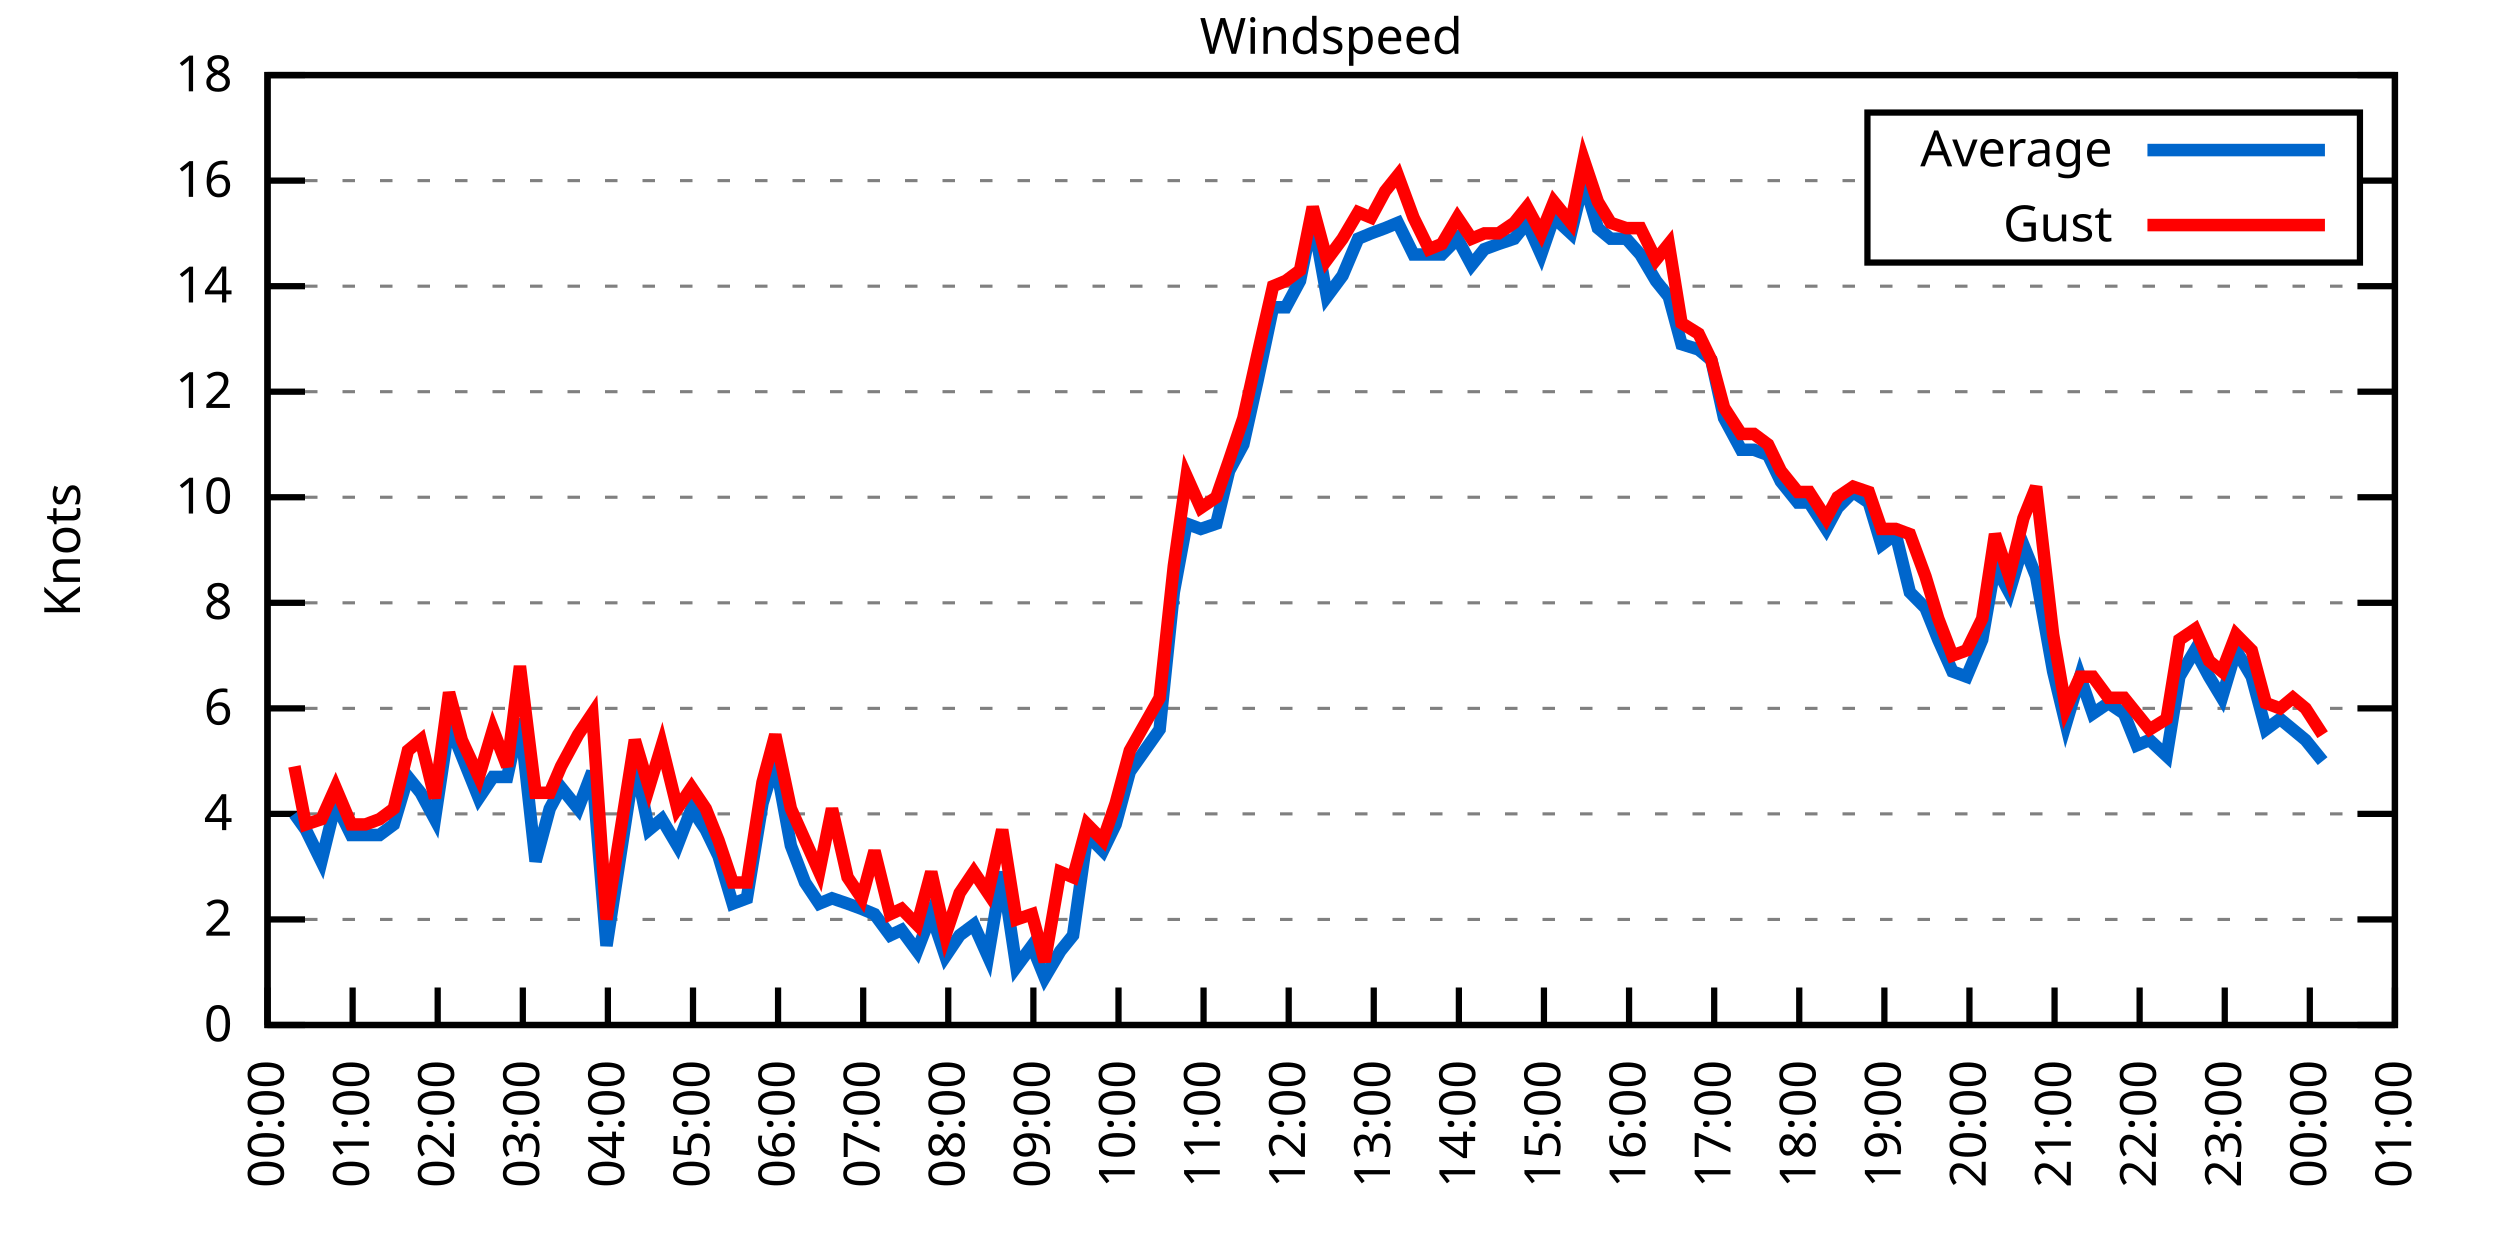
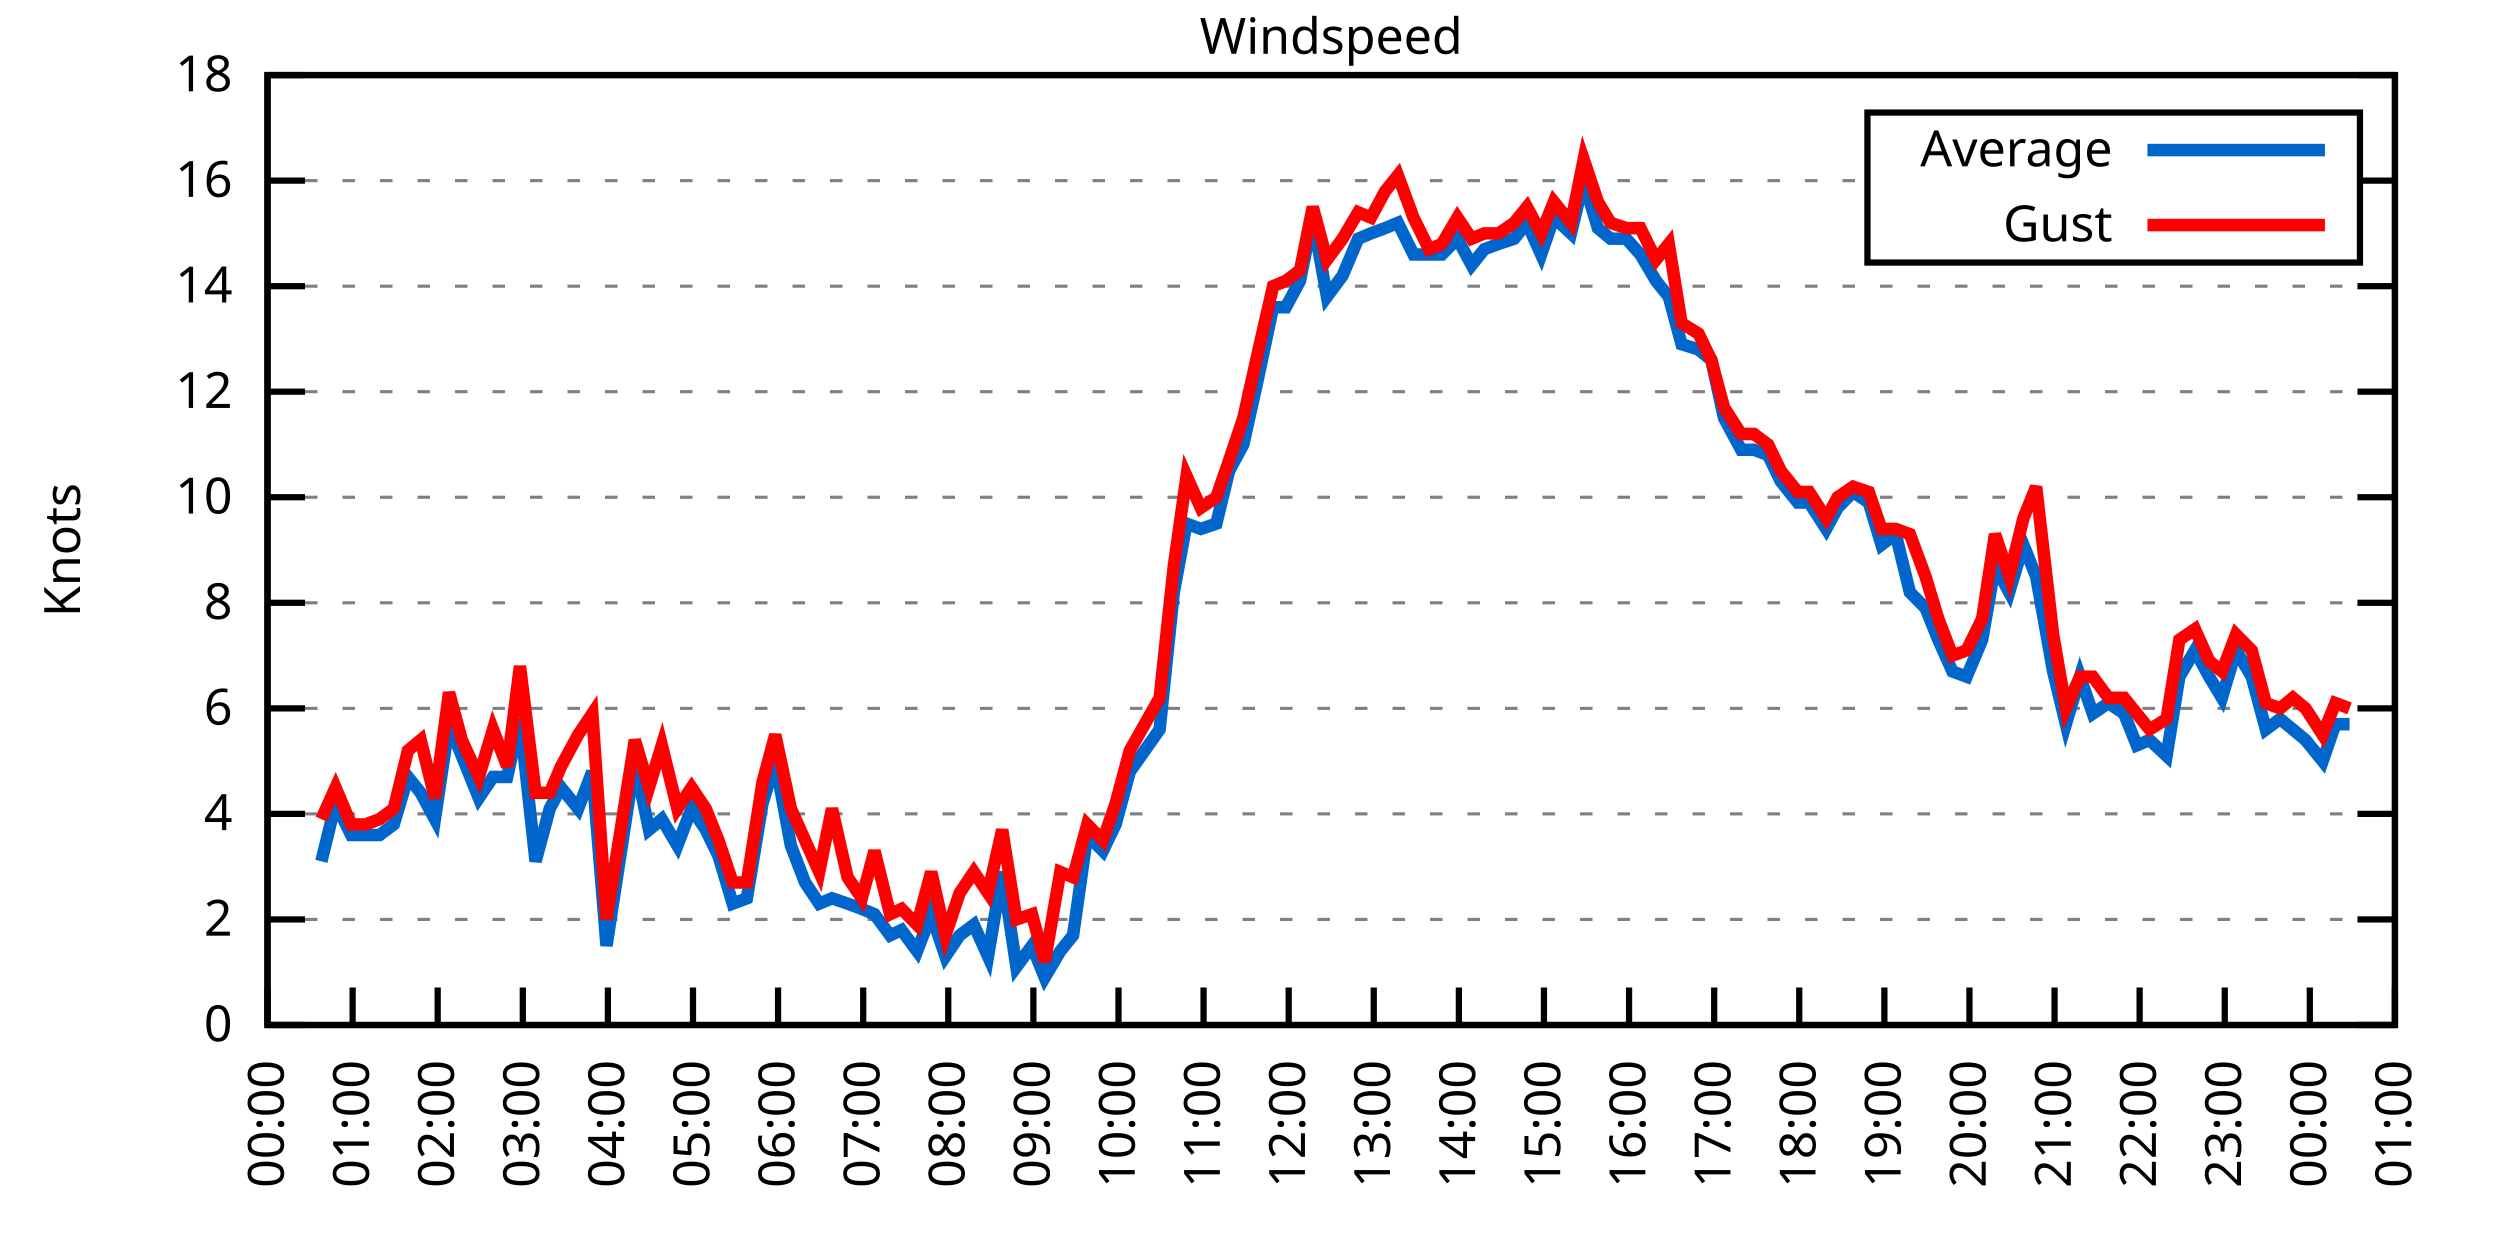
<svg xmlns="http://www.w3.org/2000/svg" xmlns:xlink="http://www.w3.org/1999/xlink" width="400" height="200" viewBox="0 0 400 200">
  <g id="gnuplot_canvas">
    <rect x="0" y="0" width="400" height="200" fill="none" />
    <defs>
      <circle id="gpDot" r="0.5" stroke-width="0.5" stroke="currentColor" />
      <path id="gpPt0" stroke-width="0.333" stroke="currentColor" d="M-1,0 h2 M0,-1 v2" />
      <path id="gpPt1" stroke-width="0.333" stroke="currentColor" d="M-1,-1 L1,1 M1,-1 L-1,1" />
      <path id="gpPt2" stroke-width="0.333" stroke="currentColor" d="M-1,0 L1,0 M0,-1 L0,1 M-1,-1 L1,1 M-1,1 L1,-1" />
      <rect id="gpPt3" stroke-width="0.333" stroke="currentColor" x="-1" y="-1" width="2" height="2" />
      <rect id="gpPt4" stroke-width="0.333" stroke="currentColor" fill="currentColor" x="-1" y="-1" width="2" height="2" />
      <circle id="gpPt5" stroke-width="0.333" stroke="currentColor" cx="0" cy="0" r="1" />
      <use xlink:href="#gpPt5" id="gpPt6" fill="currentColor" stroke="none" />
      <path id="gpPt7" stroke-width="0.333" stroke="currentColor" d="M0,-1.33 L-1.33,0.67 L1.33,0.67 z" />
      <use xlink:href="#gpPt7" id="gpPt8" fill="currentColor" stroke="none" />
      <use xlink:href="#gpPt7" id="gpPt9" stroke="currentColor" transform="rotate(180)" />
      <use xlink:href="#gpPt9" id="gpPt10" fill="currentColor" stroke="none" />
      <use xlink:href="#gpPt3" id="gpPt11" stroke="currentColor" transform="rotate(45)" />
      <use xlink:href="#gpPt11" id="gpPt12" fill="currentColor" stroke="none" />
      <path id="gpPt13" stroke-width="0.333" stroke="currentColor" d="M0,1.330 L1.265,0.411 L0.782,-1.067 L-0.782,-1.076 L-1.265,0.411 z" />
      <use xlink:href="#gpPt13" id="gpPt14" fill="currentColor" stroke="none" />
      <filter id="textbox" filterUnits="objectBoundingBox" x="0" y="0" height="1" width="1">
        <feFlood flood-color="white" flood-opacity="1" result="bgnd" />
        <feComposite in="SourceGraphic" in2="bgnd" operator="atop" />
      </filter>
      <filter id="greybox" filterUnits="objectBoundingBox" x="0" y="0" height="1" width="1">
        <feFlood flood-color="lightgrey" flood-opacity="1" result="grey" />
        <feComposite in="SourceGraphic" in2="grey" operator="atop" />
      </filter>
    </defs>
    <g fill="none" color="white" stroke="currentColor" stroke-width="1.00" stroke-linecap="butt" stroke-linejoin="miter">
</g>
    <g fill="none" color="black" stroke="currentColor" stroke-width="1.00" stroke-linecap="butt" stroke-linejoin="miter">
      <g stroke="none" shape-rendering="crispEdges">
        <polygon fill="rgb(255, 255, 255)" points="42.80,164.00 383.18,164.00 383.18,12.02 42.80,12.02 " />
      </g>
    </g>
    <g fill="none" color="black" stroke="currentColor" stroke-width="1.00" stroke-linecap="butt" stroke-linejoin="miter">
</g>
    <g fill="none" color="black" stroke="black" stroke-width="0.50" stroke-linecap="butt" stroke-linejoin="miter">
</g>
    <g fill="none" color="gray" stroke="currentColor" stroke-width="0.50" stroke-linecap="butt" stroke-linejoin="miter">
      <path stroke="gray" stroke-dasharray="2,4" class="gridline" d="M42.80,164.00 L383.19,164.00  " />
    </g>
    <g fill="none" color="gray" stroke="gray" stroke-width="1.00" stroke-linecap="butt" stroke-linejoin="miter">
</g>
    <g fill="none" color="black" stroke="currentColor" stroke-width="1.00" stroke-linecap="butt" stroke-linejoin="miter">
      <path stroke="black" d="M42.80,164.00 L48.80,164.00 M383.19,164.00 L377.19,164.00  " />
      <g transform="translate(37.20,166.60)" stroke="none" fill="black" font-family="Sans" font-size="8.00" text-anchor="end">
        <text>
          <tspan font-family="Sans"> 0</tspan>
        </text>
      </g>
    </g>
    <g fill="none" color="black" stroke="currentColor" stroke-width="1.00" stroke-linecap="butt" stroke-linejoin="miter">
</g>
    <g fill="none" color="black" stroke="black" stroke-width="0.50" stroke-linecap="butt" stroke-linejoin="miter">
</g>
    <g fill="none" color="gray" stroke="currentColor" stroke-width="0.50" stroke-linecap="butt" stroke-linejoin="miter">
      <path stroke="gray" stroke-dasharray="2,4" class="gridline" d="M42.80,147.11 L383.19,147.11  " />
    </g>
    <g fill="none" color="gray" stroke="gray" stroke-width="1.00" stroke-linecap="butt" stroke-linejoin="miter">
</g>
    <g fill="none" color="black" stroke="currentColor" stroke-width="1.00" stroke-linecap="butt" stroke-linejoin="miter">
      <path stroke="black" d="M42.80,147.11 L48.80,147.11 M383.19,147.11 L377.19,147.11  " />
      <g transform="translate(37.20,149.71)" stroke="none" fill="black" font-family="Sans" font-size="8.00" text-anchor="end">
        <text>
          <tspan font-family="Sans"> 2</tspan>
        </text>
      </g>
    </g>
    <g fill="none" color="black" stroke="currentColor" stroke-width="1.00" stroke-linecap="butt" stroke-linejoin="miter">
</g>
    <g fill="none" color="black" stroke="black" stroke-width="0.50" stroke-linecap="butt" stroke-linejoin="miter">
</g>
    <g fill="none" color="gray" stroke="currentColor" stroke-width="0.50" stroke-linecap="butt" stroke-linejoin="miter">
      <path stroke="gray" stroke-dasharray="2,4" class="gridline" d="M42.80,130.22 L383.19,130.22  " />
    </g>
    <g fill="none" color="gray" stroke="gray" stroke-width="1.00" stroke-linecap="butt" stroke-linejoin="miter">
</g>
    <g fill="none" color="black" stroke="currentColor" stroke-width="1.00" stroke-linecap="butt" stroke-linejoin="miter">
      <path stroke="black" d="M42.80,130.22 L48.80,130.22 M383.19,130.22 L377.19,130.22  " />
      <g transform="translate(37.20,132.82)" stroke="none" fill="black" font-family="Sans" font-size="8.00" text-anchor="end">
        <text>
          <tspan font-family="Sans"> 4</tspan>
        </text>
      </g>
    </g>
    <g fill="none" color="black" stroke="currentColor" stroke-width="1.00" stroke-linecap="butt" stroke-linejoin="miter">
</g>
    <g fill="none" color="black" stroke="black" stroke-width="0.50" stroke-linecap="butt" stroke-linejoin="miter">
</g>
    <g fill="none" color="gray" stroke="currentColor" stroke-width="0.50" stroke-linecap="butt" stroke-linejoin="miter">
      <path stroke="gray" stroke-dasharray="2,4" class="gridline" d="M42.80,113.34 L383.19,113.34  " />
    </g>
    <g fill="none" color="gray" stroke="gray" stroke-width="1.00" stroke-linecap="butt" stroke-linejoin="miter">
</g>
    <g fill="none" color="black" stroke="currentColor" stroke-width="1.00" stroke-linecap="butt" stroke-linejoin="miter">
      <path stroke="black" d="M42.80,113.34 L48.80,113.34 M383.19,113.34 L377.19,113.34  " />
      <g transform="translate(37.20,115.94)" stroke="none" fill="black" font-family="Sans" font-size="8.00" text-anchor="end">
        <text>
          <tspan font-family="Sans"> 6</tspan>
        </text>
      </g>
    </g>
    <g fill="none" color="black" stroke="currentColor" stroke-width="1.00" stroke-linecap="butt" stroke-linejoin="miter">
</g>
    <g fill="none" color="black" stroke="black" stroke-width="0.50" stroke-linecap="butt" stroke-linejoin="miter">
</g>
    <g fill="none" color="gray" stroke="currentColor" stroke-width="0.50" stroke-linecap="butt" stroke-linejoin="miter">
      <path stroke="gray" stroke-dasharray="2,4" class="gridline" d="M42.80,96.45 L383.19,96.45  " />
    </g>
    <g fill="none" color="gray" stroke="gray" stroke-width="1.00" stroke-linecap="butt" stroke-linejoin="miter">
</g>
    <g fill="none" color="black" stroke="currentColor" stroke-width="1.00" stroke-linecap="butt" stroke-linejoin="miter">
      <path stroke="black" d="M42.80,96.45 L48.80,96.45 M383.19,96.45 L377.19,96.45  " />
      <g transform="translate(37.20,99.05)" stroke="none" fill="black" font-family="Sans" font-size="8.00" text-anchor="end">
        <text>
          <tspan font-family="Sans"> 8</tspan>
        </text>
      </g>
    </g>
    <g fill="none" color="black" stroke="currentColor" stroke-width="1.00" stroke-linecap="butt" stroke-linejoin="miter">
</g>
    <g fill="none" color="black" stroke="black" stroke-width="0.50" stroke-linecap="butt" stroke-linejoin="miter">
</g>
    <g fill="none" color="gray" stroke="currentColor" stroke-width="0.50" stroke-linecap="butt" stroke-linejoin="miter">
      <path stroke="gray" stroke-dasharray="2,4" class="gridline" d="M42.80,79.56 L383.19,79.56  " />
    </g>
    <g fill="none" color="gray" stroke="gray" stroke-width="1.00" stroke-linecap="butt" stroke-linejoin="miter">
</g>
    <g fill="none" color="black" stroke="currentColor" stroke-width="1.00" stroke-linecap="butt" stroke-linejoin="miter">
      <path stroke="black" d="M42.80,79.56 L48.80,79.56 M383.19,79.56 L377.19,79.56  " />
      <g transform="translate(37.20,82.16)" stroke="none" fill="black" font-family="Sans" font-size="8.00" text-anchor="end">
        <text>
          <tspan font-family="Sans"> 10</tspan>
        </text>
      </g>
    </g>
    <g fill="none" color="black" stroke="currentColor" stroke-width="1.00" stroke-linecap="butt" stroke-linejoin="miter">
</g>
    <g fill="none" color="black" stroke="black" stroke-width="0.50" stroke-linecap="butt" stroke-linejoin="miter">
</g>
    <g fill="none" color="gray" stroke="currentColor" stroke-width="0.50" stroke-linecap="butt" stroke-linejoin="miter">
      <path stroke="gray" stroke-dasharray="2,4" class="gridline" d="M42.80,62.67 L383.19,62.67  " />
    </g>
    <g fill="none" color="gray" stroke="gray" stroke-width="1.00" stroke-linecap="butt" stroke-linejoin="miter">
</g>
    <g fill="none" color="black" stroke="currentColor" stroke-width="1.00" stroke-linecap="butt" stroke-linejoin="miter">
      <path stroke="black" d="M42.80,62.67 L48.80,62.67 M383.19,62.67 L377.19,62.67  " />
      <g transform="translate(37.20,65.27)" stroke="none" fill="black" font-family="Sans" font-size="8.00" text-anchor="end">
        <text>
          <tspan font-family="Sans"> 12</tspan>
        </text>
      </g>
    </g>
    <g fill="none" color="black" stroke="currentColor" stroke-width="1.00" stroke-linecap="butt" stroke-linejoin="miter">
</g>
    <g fill="none" color="black" stroke="black" stroke-width="0.50" stroke-linecap="butt" stroke-linejoin="miter">
</g>
    <g fill="none" color="gray" stroke="currentColor" stroke-width="0.50" stroke-linecap="butt" stroke-linejoin="miter">
      <path stroke="gray" stroke-dasharray="2,4" class="gridline" d="M42.80,45.79 L383.19,45.79  " />
    </g>
    <g fill="none" color="gray" stroke="gray" stroke-width="1.00" stroke-linecap="butt" stroke-linejoin="miter">
</g>
    <g fill="none" color="black" stroke="currentColor" stroke-width="1.00" stroke-linecap="butt" stroke-linejoin="miter">
      <path stroke="black" d="M42.80,45.79 L48.80,45.79 M383.19,45.79 L377.19,45.79  " />
      <g transform="translate(37.20,48.39)" stroke="none" fill="black" font-family="Sans" font-size="8.00" text-anchor="end">
        <text>
          <tspan font-family="Sans"> 14</tspan>
        </text>
      </g>
    </g>
    <g fill="none" color="black" stroke="currentColor" stroke-width="1.00" stroke-linecap="butt" stroke-linejoin="miter">
</g>
    <g fill="none" color="black" stroke="black" stroke-width="0.50" stroke-linecap="butt" stroke-linejoin="miter">
</g>
    <g fill="none" color="gray" stroke="currentColor" stroke-width="0.50" stroke-linecap="butt" stroke-linejoin="miter">
      <path stroke="gray" stroke-dasharray="2,4" class="gridline" d="M42.80,28.90 L298.79,28.90 M377.59,28.90 L383.19,28.90  " />
    </g>
    <g fill="none" color="gray" stroke="gray" stroke-width="1.00" stroke-linecap="butt" stroke-linejoin="miter">
</g>
    <g fill="none" color="black" stroke="currentColor" stroke-width="1.00" stroke-linecap="butt" stroke-linejoin="miter">
      <path stroke="black" d="M42.80,28.90 L48.80,28.90 M383.19,28.90 L377.19,28.90  " />
      <g transform="translate(37.20,31.50)" stroke="none" fill="black" font-family="Sans" font-size="8.00" text-anchor="end">
        <text>
          <tspan font-family="Sans"> 16</tspan>
        </text>
      </g>
    </g>
    <g fill="none" color="black" stroke="currentColor" stroke-width="1.00" stroke-linecap="butt" stroke-linejoin="miter">
</g>
    <g fill="none" color="black" stroke="black" stroke-width="0.50" stroke-linecap="butt" stroke-linejoin="miter">
</g>
    <g fill="none" color="gray" stroke="currentColor" stroke-width="0.50" stroke-linecap="butt" stroke-linejoin="miter">
      <path stroke="gray" stroke-dasharray="2,4" class="gridline" d="M42.80,12.01 L383.19,12.01  " />
    </g>
    <g fill="none" color="gray" stroke="gray" stroke-width="1.00" stroke-linecap="butt" stroke-linejoin="miter">
</g>
    <g fill="none" color="black" stroke="currentColor" stroke-width="1.00" stroke-linecap="butt" stroke-linejoin="miter">
      <path stroke="black" d="M42.80,12.01 L48.80,12.01 M383.19,12.01 L377.19,12.01  " />
      <g transform="translate(37.20,14.61)" stroke="none" fill="black" font-family="Sans" font-size="8.00" text-anchor="end">
        <text>
          <tspan font-family="Sans"> 18</tspan>
        </text>
      </g>
    </g>
    <g fill="none" color="black" stroke="currentColor" stroke-width="1.00" stroke-linecap="butt" stroke-linejoin="miter">
      <path stroke="black" d="M42.80,164.00 L42.80,158.00  " />
      <g transform="translate(45.40,169.60) rotate(270.00)" stroke="none" fill="black" font-family="Sans" font-size="8.00" text-anchor="end">
        <text>
          <tspan font-family="Sans">00:00</tspan>
        </text>
      </g>
    </g>
    <g fill="none" color="black" stroke="currentColor" stroke-width="1.00" stroke-linecap="butt" stroke-linejoin="miter">
      <path stroke="black" d="M56.42,164.00 L56.42,158.00  " />
      <g transform="translate(59.02,169.60) rotate(270.00)" stroke="none" fill="black" font-family="Sans" font-size="8.00" text-anchor="end">
        <text>
          <tspan font-family="Sans">01:00</tspan>
        </text>
      </g>
    </g>
    <g fill="none" color="black" stroke="currentColor" stroke-width="1.00" stroke-linecap="butt" stroke-linejoin="miter">
      <path stroke="black" d="M70.03,164.00 L70.03,158.00  " />
      <g transform="translate(72.63,169.60) rotate(270.00)" stroke="none" fill="black" font-family="Sans" font-size="8.00" text-anchor="end">
        <text>
          <tspan font-family="Sans">02:00</tspan>
        </text>
      </g>
    </g>
    <g fill="none" color="black" stroke="currentColor" stroke-width="1.00" stroke-linecap="butt" stroke-linejoin="miter">
      <path stroke="black" d="M83.65,164.00 L83.65,158.00  " />
      <g transform="translate(86.25,169.60) rotate(270.00)" stroke="none" fill="black" font-family="Sans" font-size="8.00" text-anchor="end">
        <text>
          <tspan font-family="Sans">03:00</tspan>
        </text>
      </g>
    </g>
    <g fill="none" color="black" stroke="currentColor" stroke-width="1.00" stroke-linecap="butt" stroke-linejoin="miter">
      <path stroke="black" d="M97.26,164.00 L97.26,158.00  " />
      <g transform="translate(99.86,169.60) rotate(270.00)" stroke="none" fill="black" font-family="Sans" font-size="8.00" text-anchor="end">
        <text>
          <tspan font-family="Sans">04:00</tspan>
        </text>
      </g>
    </g>
    <g fill="none" color="black" stroke="currentColor" stroke-width="1.00" stroke-linecap="butt" stroke-linejoin="miter">
      <path stroke="black" d="M110.88,164.00 L110.88,158.00  " />
      <g transform="translate(113.48,169.60) rotate(270.00)" stroke="none" fill="black" font-family="Sans" font-size="8.00" text-anchor="end">
        <text>
          <tspan font-family="Sans">05:00</tspan>
        </text>
      </g>
    </g>
    <g fill="none" color="black" stroke="currentColor" stroke-width="1.00" stroke-linecap="butt" stroke-linejoin="miter">
      <path stroke="black" d="M124.49,164.00 L124.49,158.00  " />
      <g transform="translate(127.09,169.60) rotate(270.00)" stroke="none" fill="black" font-family="Sans" font-size="8.00" text-anchor="end">
        <text>
          <tspan font-family="Sans">06:00</tspan>
        </text>
      </g>
    </g>
    <g fill="none" color="black" stroke="currentColor" stroke-width="1.00" stroke-linecap="butt" stroke-linejoin="miter">
      <path stroke="black" d="M138.11,164.00 L138.11,158.00  " />
      <g transform="translate(140.71,169.60) rotate(270.00)" stroke="none" fill="black" font-family="Sans" font-size="8.00" text-anchor="end">
        <text>
          <tspan font-family="Sans">07:00</tspan>
        </text>
      </g>
    </g>
    <g fill="none" color="black" stroke="currentColor" stroke-width="1.00" stroke-linecap="butt" stroke-linejoin="miter">
      <path stroke="black" d="M151.72,164.00 L151.72,158.00  " />
      <g transform="translate(154.32,169.60) rotate(270.00)" stroke="none" fill="black" font-family="Sans" font-size="8.00" text-anchor="end">
        <text>
          <tspan font-family="Sans">08:00</tspan>
        </text>
      </g>
    </g>
    <g fill="none" color="black" stroke="currentColor" stroke-width="1.00" stroke-linecap="butt" stroke-linejoin="miter">
      <path stroke="black" d="M165.34,164.00 L165.34,158.00  " />
      <g transform="translate(167.94,169.60) rotate(270.00)" stroke="none" fill="black" font-family="Sans" font-size="8.00" text-anchor="end">
        <text>
          <tspan font-family="Sans">09:00</tspan>
        </text>
      </g>
    </g>
    <g fill="none" color="black" stroke="currentColor" stroke-width="1.00" stroke-linecap="butt" stroke-linejoin="miter">
      <path stroke="black" d="M178.96,164.00 L178.96,158.00  " />
      <g transform="translate(181.56,169.60) rotate(270.00)" stroke="none" fill="black" font-family="Sans" font-size="8.00" text-anchor="end">
        <text>
          <tspan font-family="Sans">10:00</tspan>
        </text>
      </g>
    </g>
    <g fill="none" color="black" stroke="currentColor" stroke-width="1.00" stroke-linecap="butt" stroke-linejoin="miter">
      <path stroke="black" d="M192.57,164.00 L192.57,158.00  " />
      <g transform="translate(195.17,169.60) rotate(270.00)" stroke="none" fill="black" font-family="Sans" font-size="8.00" text-anchor="end">
        <text>
          <tspan font-family="Sans">11:00</tspan>
        </text>
      </g>
    </g>
    <g fill="none" color="black" stroke="currentColor" stroke-width="1.00" stroke-linecap="butt" stroke-linejoin="miter">
      <path stroke="black" d="M206.19,164.00 L206.19,158.00  " />
      <g transform="translate(208.79,169.60) rotate(270.00)" stroke="none" fill="black" font-family="Sans" font-size="8.00" text-anchor="end">
        <text>
          <tspan font-family="Sans">12:00</tspan>
        </text>
      </g>
    </g>
    <g fill="none" color="black" stroke="currentColor" stroke-width="1.00" stroke-linecap="butt" stroke-linejoin="miter">
      <path stroke="black" d="M219.80,164.00 L219.80,158.00  " />
      <g transform="translate(222.40,169.60) rotate(270.00)" stroke="none" fill="black" font-family="Sans" font-size="8.00" text-anchor="end">
        <text>
          <tspan font-family="Sans">13:00</tspan>
        </text>
      </g>
    </g>
    <g fill="none" color="black" stroke="currentColor" stroke-width="1.00" stroke-linecap="butt" stroke-linejoin="miter">
      <path stroke="black" d="M233.42,164.00 L233.42,158.00  " />
      <g transform="translate(236.02,169.60) rotate(270.00)" stroke="none" fill="black" font-family="Sans" font-size="8.00" text-anchor="end">
        <text>
          <tspan font-family="Sans">14:00</tspan>
        </text>
      </g>
    </g>
    <g fill="none" color="black" stroke="currentColor" stroke-width="1.00" stroke-linecap="butt" stroke-linejoin="miter">
      <path stroke="black" d="M247.03,164.00 L247.03,158.00  " />
      <g transform="translate(249.63,169.60) rotate(270.00)" stroke="none" fill="black" font-family="Sans" font-size="8.00" text-anchor="end">
        <text>
          <tspan font-family="Sans">15:00</tspan>
        </text>
      </g>
    </g>
    <g fill="none" color="black" stroke="currentColor" stroke-width="1.00" stroke-linecap="butt" stroke-linejoin="miter">
      <path stroke="black" d="M260.65,164.00 L260.65,158.00  " />
      <g transform="translate(263.25,169.60) rotate(270.00)" stroke="none" fill="black" font-family="Sans" font-size="8.00" text-anchor="end">
        <text>
          <tspan font-family="Sans">16:00</tspan>
        </text>
      </g>
    </g>
    <g fill="none" color="black" stroke="currentColor" stroke-width="1.00" stroke-linecap="butt" stroke-linejoin="miter">
      <path stroke="black" d="M274.27,164.00 L274.27,158.00  " />
      <g transform="translate(276.87,169.60) rotate(270.00)" stroke="none" fill="black" font-family="Sans" font-size="8.00" text-anchor="end">
        <text>
          <tspan font-family="Sans">17:00</tspan>
        </text>
      </g>
    </g>
    <g fill="none" color="black" stroke="currentColor" stroke-width="1.00" stroke-linecap="butt" stroke-linejoin="miter">
      <path stroke="black" d="M287.88,164.00 L287.88,158.00  " />
      <g transform="translate(290.48,169.60) rotate(270.00)" stroke="none" fill="black" font-family="Sans" font-size="8.00" text-anchor="end">
        <text>
          <tspan font-family="Sans">18:00</tspan>
        </text>
      </g>
    </g>
    <g fill="none" color="black" stroke="currentColor" stroke-width="1.00" stroke-linecap="butt" stroke-linejoin="miter">
      <path stroke="black" d="M301.50,164.00 L301.50,158.00  " />
      <g transform="translate(304.10,169.60) rotate(270.00)" stroke="none" fill="black" font-family="Sans" font-size="8.00" text-anchor="end">
        <text>
          <tspan font-family="Sans">19:00</tspan>
        </text>
      </g>
    </g>
    <g fill="none" color="black" stroke="currentColor" stroke-width="1.00" stroke-linecap="butt" stroke-linejoin="miter">
      <path stroke="black" d="M315.11,164.00 L315.11,158.00  " />
      <g transform="translate(317.71,169.60) rotate(270.00)" stroke="none" fill="black" font-family="Sans" font-size="8.00" text-anchor="end">
        <text>
          <tspan font-family="Sans">20:00</tspan>
        </text>
      </g>
    </g>
    <g fill="none" color="black" stroke="currentColor" stroke-width="1.00" stroke-linecap="butt" stroke-linejoin="miter">
      <path stroke="black" d="M328.73,164.00 L328.73,158.00  " />
      <g transform="translate(331.33,169.60) rotate(270.00)" stroke="none" fill="black" font-family="Sans" font-size="8.00" text-anchor="end">
        <text>
          <tspan font-family="Sans">21:00</tspan>
        </text>
      </g>
    </g>
    <g fill="none" color="black" stroke="currentColor" stroke-width="1.00" stroke-linecap="butt" stroke-linejoin="miter">
      <path stroke="black" d="M342.34,164.00 L342.34,158.00  " />
      <g transform="translate(344.94,169.60) rotate(270.00)" stroke="none" fill="black" font-family="Sans" font-size="8.00" text-anchor="end">
        <text>
          <tspan font-family="Sans">22:00</tspan>
        </text>
      </g>
    </g>
    <g fill="none" color="black" stroke="currentColor" stroke-width="1.00" stroke-linecap="butt" stroke-linejoin="miter">
      <path stroke="black" d="M355.96,164.00 L355.96,158.00  " />
      <g transform="translate(358.56,169.60) rotate(270.00)" stroke="none" fill="black" font-family="Sans" font-size="8.00" text-anchor="end">
        <text>
          <tspan font-family="Sans">23:00</tspan>
        </text>
      </g>
    </g>
    <g fill="none" color="black" stroke="currentColor" stroke-width="1.00" stroke-linecap="butt" stroke-linejoin="miter">
      <path stroke="black" d="M369.57,164.00 L369.57,158.00  " />
      <g transform="translate(372.17,169.60) rotate(270.00)" stroke="none" fill="black" font-family="Sans" font-size="8.00" text-anchor="end">
        <text>
          <tspan font-family="Sans">00:00</tspan>
        </text>
      </g>
    </g>
    <g fill="none" color="black" stroke="currentColor" stroke-width="1.00" stroke-linecap="butt" stroke-linejoin="miter">
      <path stroke="black" d="M383.19,164.00 L383.19,158.00  " />
      <g transform="translate(385.79,169.60) rotate(270.00)" stroke="none" fill="black" font-family="Sans" font-size="8.00" text-anchor="end">
        <text>
          <tspan font-family="Sans">01:00</tspan>
        </text>
      </g>
    </g>
    <g fill="none" color="black" stroke="currentColor" stroke-width="1.00" stroke-linecap="butt" stroke-linejoin="miter">
</g>
    <g fill="none" color="black" stroke="currentColor" stroke-width="1.00" stroke-linecap="butt" stroke-linejoin="miter">
      <path stroke="black" d="M42.80,12.01 L42.80,164.00 L383.19,164.00 L383.19,12.01 L42.80,12.01 Z  " />
    </g>
    <g fill="none" color="black" stroke="currentColor" stroke-width="1.00" stroke-linecap="butt" stroke-linejoin="miter">
</g>
    <g fill="none" color="black" stroke="currentColor" stroke-width="1.00" stroke-linecap="butt" stroke-linejoin="miter">
      <path stroke="black" d="M298.79,42.01 L298.79,18.01 L377.59,18.01 L377.59,42.01 L298.79,42.01 Z  " />
    </g>
    <g id="Windspeed_plot_1">
      <g fill="none" color="white" stroke="black" stroke-width="2.00" stroke-linecap="butt" stroke-linejoin="miter">
</g>
      <g fill="none" color="black" stroke="currentColor" stroke-width="2.00" stroke-linecap="butt" stroke-linejoin="miter">
        <g transform="translate(337.99,26.61)" stroke="none" fill="black" font-family="Sans" font-size="8.00" text-anchor="end">
          <text>
            <tspan font-family="Sans">Average</tspan>
          </text>
        </g>
      </g>
      <g fill="none" color="black" stroke="currentColor" stroke-width="2.00" stroke-linecap="butt" stroke-linejoin="miter">
-         <path stroke="rgb(  0, 102, 204)" d="M343.59,24.01 L371.99,24.01 M47.11,130.22 L48.93,132.76 L51.42,137.82 L53.69,128.54 L56.19,133.60 L58.46,133.60   L60.73,133.60 L63.00,131.91 L65.27,124.31 L67.31,126.85 L69.58,131.07 L71.85,115.87 L73.89,120.94 L76.61,127.69   L78.88,124.31 L81.15,124.31 L83.19,115.03 L85.69,137.82 L87.96,129.38 L89.77,126.00 L92.50,129.38 L94.77,123.47   L97.04,151.33 L101.57,121.78 L103.84,132.76 L105.89,131.07 L108.38,135.29 L110.65,129.38 L112.92,132.76 L114.96,136.98   L117.23,144.58 L119.50,143.73 L122.00,128.54 L124.04,121.78 L126.54,135.29 L128.81,141.20 L131.07,144.58 L133.12,143.73   L135.61,144.58 L137.88,145.42 L139.92,146.27 L142.42,149.65 L144.24,148.80 L146.73,152.18 L149.00,146.27 L151.27,153.02   L153.54,149.65 L155.81,147.96 L158.08,153.02 L160.35,139.51 L162.62,154.71 L165.11,151.33 L167.16,156.40 L169.65,152.18   L171.69,149.65 L173.96,133.60 L176.46,136.14 L178.50,131.91 L180.77,123.47 L185.54,116.71 L187.81,94.76 L189.85,83.78   L192.12,84.63 L194.61,83.78 L196.66,75.34 L198.93,71.12 L201.19,60.98 L203.69,49.16 L205.73,49.16 L208.00,44.94   L210.04,34.81 L212.31,47.47 L214.81,44.10 L217.31,38.19 L219.35,37.34 L221.62,36.50 L223.66,35.65 L226.16,40.72   L228.65,40.72 L230.70,40.72 L233.19,38.19 L235.46,42.41 L237.50,39.87 L239.77,39.03 L242.27,38.19 L244.31,35.65   L246.58,40.72 L248.62,34.81 L251.35,37.34 L253.39,28.90 L255.66,36.50 L257.70,38.19 L260.20,38.19 L262.47,40.72   L264.96,44.94 L267.00,47.47 L269.05,55.07 L271.77,55.92 L273.81,57.61 L275.85,66.90 L278.58,71.96 L280.62,71.96   L282.89,72.81 L284.93,77.03 L287.65,80.41 L289.47,80.41 L292.19,84.63 L294.01,81.25 L296.50,78.72 L299.00,80.41   L301.04,87.16 L303.31,85.47 L305.58,94.76 L308.08,97.29 L310.12,102.36 L312.39,107.43 L314.66,108.27 L317.15,102.36   L319.20,90.54 L321.47,94.76 L323.74,87.16 L325.78,92.23 L328.50,107.43 L330.54,115.87 L332.81,108.27 L334.85,114.18   L337.35,112.49 L339.85,114.18 L341.89,119.25 L343.93,118.40 L346.65,120.94 L348.70,108.27 L351.19,104.05 L353.46,108.27   L355.50,111.65 L357.77,104.05 L360.27,108.27 L362.54,116.71 L364.81,115.03 L366.85,116.71 L368.89,118.40 L371.62,121.78    " />
+         <path stroke="rgb(  0, 102, 204)" d="M343.59,24.01 L371.99,24.01 M51.42,137.82 L53.69,128.54 L56.19,133.60 L58.46,133.60 L60.73,133.60 L63.00,131.91   L65.27,124.31 L67.31,126.85 L69.58,131.07 L71.85,115.87 L73.89,120.94 L76.61,127.69 L78.88,124.31 L81.15,124.31   L83.19,115.03 L85.69,137.82 L87.96,129.38 L89.77,126.00 L92.50,129.38 L94.77,123.47 L97.04,151.33 L101.57,121.78   L103.84,132.76 L105.89,131.07 L108.38,135.29 L110.65,129.38 L112.92,132.76 L114.96,136.98 L117.23,144.58 L119.50,143.73   L122.00,128.54 L124.04,121.78 L126.54,135.29 L128.81,141.20 L131.07,144.58 L133.12,143.73 L135.61,144.58 L137.88,145.42   L139.92,146.27 L142.42,149.65 L144.24,148.80 L146.73,152.18 L149.00,146.27 L151.27,153.02 L153.54,149.65 L155.81,147.96   L158.08,153.02 L160.35,139.51 L162.62,154.71 L165.11,151.33 L167.16,156.40 L169.65,152.18 L171.69,149.65 L173.96,133.60   L176.46,136.14 L178.50,131.91 L180.77,123.47 L185.54,116.71 L187.81,94.76 L189.85,83.78 L192.12,84.63 L194.61,83.78   L196.66,75.34 L198.93,71.12 L201.19,60.98 L203.69,49.16 L205.73,49.16 L208.00,44.94 L210.04,34.81 L212.31,47.47   L214.81,44.10 L217.31,38.19 L219.35,37.34 L221.62,36.50 L223.66,35.65 L226.16,40.72 L228.65,40.72 L230.70,40.72   L233.19,38.19 L235.46,42.41 L237.50,39.87 L239.77,39.03 L242.27,38.19 L244.31,35.65 L246.58,40.72 L248.62,34.81   L251.35,37.34 L253.39,28.90 L255.66,36.50 L257.70,38.19 L260.20,38.19 L262.47,40.72 L264.96,44.94 L267.00,47.47   L269.05,55.07 L271.77,55.92 L273.81,57.61 L275.85,66.90 L278.58,71.96 L280.62,71.96 L282.89,72.81 L284.93,77.03   L287.65,80.41 L289.47,80.41 L292.19,84.63 L294.01,81.25 L296.50,78.72 L299.00,80.41 L301.04,87.16 L303.31,85.47   L305.58,94.76 L308.08,97.29 L310.12,102.36 L312.39,107.43 L314.66,108.27 L317.15,102.36 L319.20,90.54 L321.47,94.76   L323.74,87.16 L325.78,92.23 L328.50,107.43 L330.54,115.87 L332.81,108.27 L334.85,114.18 L337.35,112.49 L339.85,114.18   L341.89,119.25 L343.93,118.40 L346.65,120.94 L348.70,108.27 L351.19,104.05 L353.46,108.27 L355.50,111.65 L357.77,104.05   L360.27,108.27 L362.54,116.71 L364.81,115.03 L366.85,116.71 L368.89,118.40 L371.62,121.78 L373.66,115.87 L375.93,115.87    " />
      </g>
    </g>
    <g id="Windspeed_plot_2">
      <g fill="none" color="black" stroke="currentColor" stroke-width="2.00" stroke-linecap="butt" stroke-linejoin="miter">
        <g transform="translate(337.99,38.61)" stroke="none" fill="black" font-family="Sans" font-size="8.00" text-anchor="end">
          <text>
            <tspan font-family="Sans">Gust</tspan>
          </text>
        </g>
      </g>
      <g fill="none" color="black" stroke="currentColor" stroke-width="2.00" stroke-linecap="butt" stroke-linejoin="miter">
-         <path stroke="rgb(255,   0,   0)" d="M343.59,36.01 L371.99,36.01 M47.11,122.62 L48.93,131.91 L51.42,131.07 L53.69,126.00 L56.19,131.91 L58.46,131.91   L60.73,131.07 L63.00,129.38 L65.27,120.09 L67.31,118.40 L69.58,127.69 L71.85,110.80 L73.89,118.40 L76.61,124.31   L78.88,116.71 L81.15,122.62 L83.19,106.58 L85.69,126.85 L87.96,126.85 L89.77,122.62 L92.50,117.56 L94.77,114.18   L97.04,147.11 L101.57,118.40 L103.84,126.00 L105.89,119.25 L108.38,129.38 L110.65,126.00 L112.92,129.38 L114.96,134.45   L117.23,141.20 L119.50,141.20 L122.00,125.16 L124.04,117.56 L126.54,129.38 L128.81,134.45 L131.07,139.51 L133.12,129.38   L135.61,140.36 L137.88,143.73 L139.92,136.14 L142.42,146.27 L144.24,145.42 L146.73,147.96 L149.00,139.51 L151.27,149.65   L153.54,142.89 L155.81,139.51 L158.08,142.89 L160.35,132.76 L162.62,147.11 L165.11,146.27 L167.16,153.87 L169.65,139.51   L171.69,140.36 L173.96,131.91 L176.46,134.45 L178.50,128.54 L180.77,120.09 L185.54,111.65 L187.81,90.54 L189.85,76.18   L192.12,81.25 L194.61,79.56 L196.66,73.65 L198.93,66.90 L201.19,56.76 L203.69,45.79 L205.73,44.94 L208.00,43.25   L210.04,33.12 L212.31,41.56 L214.81,38.19 L217.31,33.96 L219.35,34.81 L221.62,30.59 L223.66,28.05 L226.16,34.81   L228.65,39.87 L230.70,39.03 L233.19,34.81 L235.46,38.19 L237.50,37.34 L239.77,37.34 L242.27,35.65 L244.31,33.12   L246.58,37.34 L248.62,32.28 L251.35,35.65 L253.39,25.52 L255.66,32.28 L257.70,35.65 L260.20,36.50 L262.47,36.50   L264.96,41.56 L267.00,39.03 L269.05,51.70 L271.77,53.39 L273.81,57.61 L275.85,65.21 L278.58,69.43 L280.62,69.43   L282.89,71.12 L284.93,75.34 L287.65,78.72 L289.47,78.72 L292.19,82.94 L294.01,79.56 L296.50,77.87 L299.00,78.72   L301.04,84.63 L303.31,84.63 L305.58,85.47 L308.08,92.23 L310.12,98.98 L312.39,104.89 L314.66,104.05 L317.15,98.98   L319.20,85.47 L321.47,92.23 L323.74,82.94 L325.78,77.87 L328.50,101.52 L330.54,113.34 L332.81,108.27 L334.85,108.27   L337.35,111.65 L339.85,111.65 L341.89,114.18 L343.93,116.71 L346.65,115.03 L348.70,102.36 L351.19,100.67 L353.46,105.74   L355.50,107.43 L357.77,101.52 L360.27,104.05 L362.54,112.49 L364.81,113.34 L366.85,111.65 L368.89,113.34 L371.62,117.56    " />
+         <path stroke="rgb(255,   0,   0)" d="M343.59,36.01 L371.99,36.01 M51.42,131.07 L53.69,126.00 L56.19,131.91 L58.46,131.91 L60.73,131.07 L63.00,129.38   L65.27,120.09 L67.31,118.40 L69.58,127.69 L71.85,110.80 L73.89,118.40 L76.61,124.31 L78.88,116.71 L81.15,122.62   L83.19,106.58 L85.69,126.85 L87.96,126.85 L89.77,122.62 L92.50,117.56 L94.77,114.18 L97.04,147.11 L101.57,118.40   L103.84,126.00 L105.89,119.25 L108.38,129.38 L110.65,126.00 L112.92,129.38 L114.96,134.45 L117.23,141.20 L119.50,141.20   L122.00,125.16 L124.04,117.56 L126.54,129.38 L128.81,134.45 L131.07,139.51 L133.12,129.38 L135.61,140.36 L137.88,143.73   L139.92,136.14 L142.42,146.27 L144.24,145.42 L146.73,147.96 L149.00,139.51 L151.27,149.65 L153.54,142.89 L155.81,139.51   L158.08,142.89 L160.35,132.76 L162.62,147.11 L165.11,146.27 L167.16,153.87 L169.65,139.51 L171.69,140.36 L173.96,131.91   L176.46,134.45 L178.50,128.54 L180.77,120.09 L185.54,111.65 L187.81,90.54 L189.85,76.18 L192.12,81.25 L194.61,79.56   L196.66,73.65 L198.93,66.90 L201.19,56.76 L203.69,45.79 L205.73,44.94 L208.00,43.25 L210.04,33.12 L212.31,41.56   L214.81,38.19 L217.31,33.96 L219.35,34.81 L221.62,30.59 L223.66,28.05 L226.16,34.81 L228.65,39.87 L230.70,39.03   L233.19,34.81 L235.46,38.19 L237.50,37.34 L239.77,37.34 L242.27,35.65 L244.31,33.12 L246.58,37.34 L248.62,32.28   L251.35,35.65 L253.39,25.52 L255.66,32.28 L257.70,35.65 L260.20,36.50 L262.47,36.50 L264.96,41.56 L267.00,39.03   L269.05,51.70 L271.77,53.39 L273.81,57.61 L275.85,65.21 L278.58,69.43 L280.62,69.43 L282.89,71.12 L284.93,75.34   L287.65,78.72 L289.47,78.72 L292.19,82.94 L294.01,79.56 L296.50,77.87 L299.00,78.72 L301.04,84.63 L303.31,84.63   L305.58,85.47 L308.08,92.23 L310.12,98.98 L312.39,104.89 L314.66,104.05 L317.15,98.98 L319.20,85.47 L321.47,92.23   L323.74,82.94 L325.78,77.87 L328.50,101.52 L330.54,113.34 L332.81,108.27 L334.85,108.27 L337.35,111.65 L339.85,111.65   L341.89,114.18 L343.93,116.71 L346.65,115.03 L348.70,102.36 L351.19,100.67 L353.46,105.74 L355.50,107.43 L357.77,101.52   L360.27,104.05 L362.54,112.49 L364.81,113.34 L366.85,111.65 L368.89,113.34 L371.62,117.56 L373.66,112.49 L375.93,113.34    " />
      </g>
    </g>
    <g fill="none" color="black" stroke="currentColor" stroke-width="2.00" stroke-linecap="butt" stroke-linejoin="miter">
</g>
    <g fill="none" color="black" stroke="black" stroke-width="1.00" stroke-linecap="butt" stroke-linejoin="miter">
</g>
    <g fill="none" color="black" stroke="currentColor" stroke-width="1.00" stroke-linecap="butt" stroke-linejoin="miter">
      <path stroke="black" d="M42.80,12.01 L42.80,164.00 L383.19,164.00 L383.19,12.01 L42.80,12.01 Z  " />
      <g transform="translate(12.80,88.01) rotate(270.00)" stroke="none" fill="black" font-family="Sans" font-size="8.00" text-anchor="middle">
        <text>
          <tspan font-family="Sans">Knots</tspan>
        </text>
      </g>
    </g>
    <g fill="none" color="black" stroke="currentColor" stroke-width="1.00" stroke-linecap="butt" stroke-linejoin="miter">
</g>
    <g fill="none" color="black" stroke="currentColor" stroke-width="1.00" stroke-linecap="butt" stroke-linejoin="miter">
      <g transform="translate(212.99,8.61)" stroke="none" fill="black" font-family="Sans" font-size="8.00" text-anchor="middle">
        <text>
          <tspan font-family="Sans">Windspeed</tspan>
        </text>
      </g>
    </g>
    <g fill="none" color="black" stroke="currentColor" stroke-width="1.00" stroke-linecap="butt" stroke-linejoin="miter">
</g>
  </g>
</svg>
